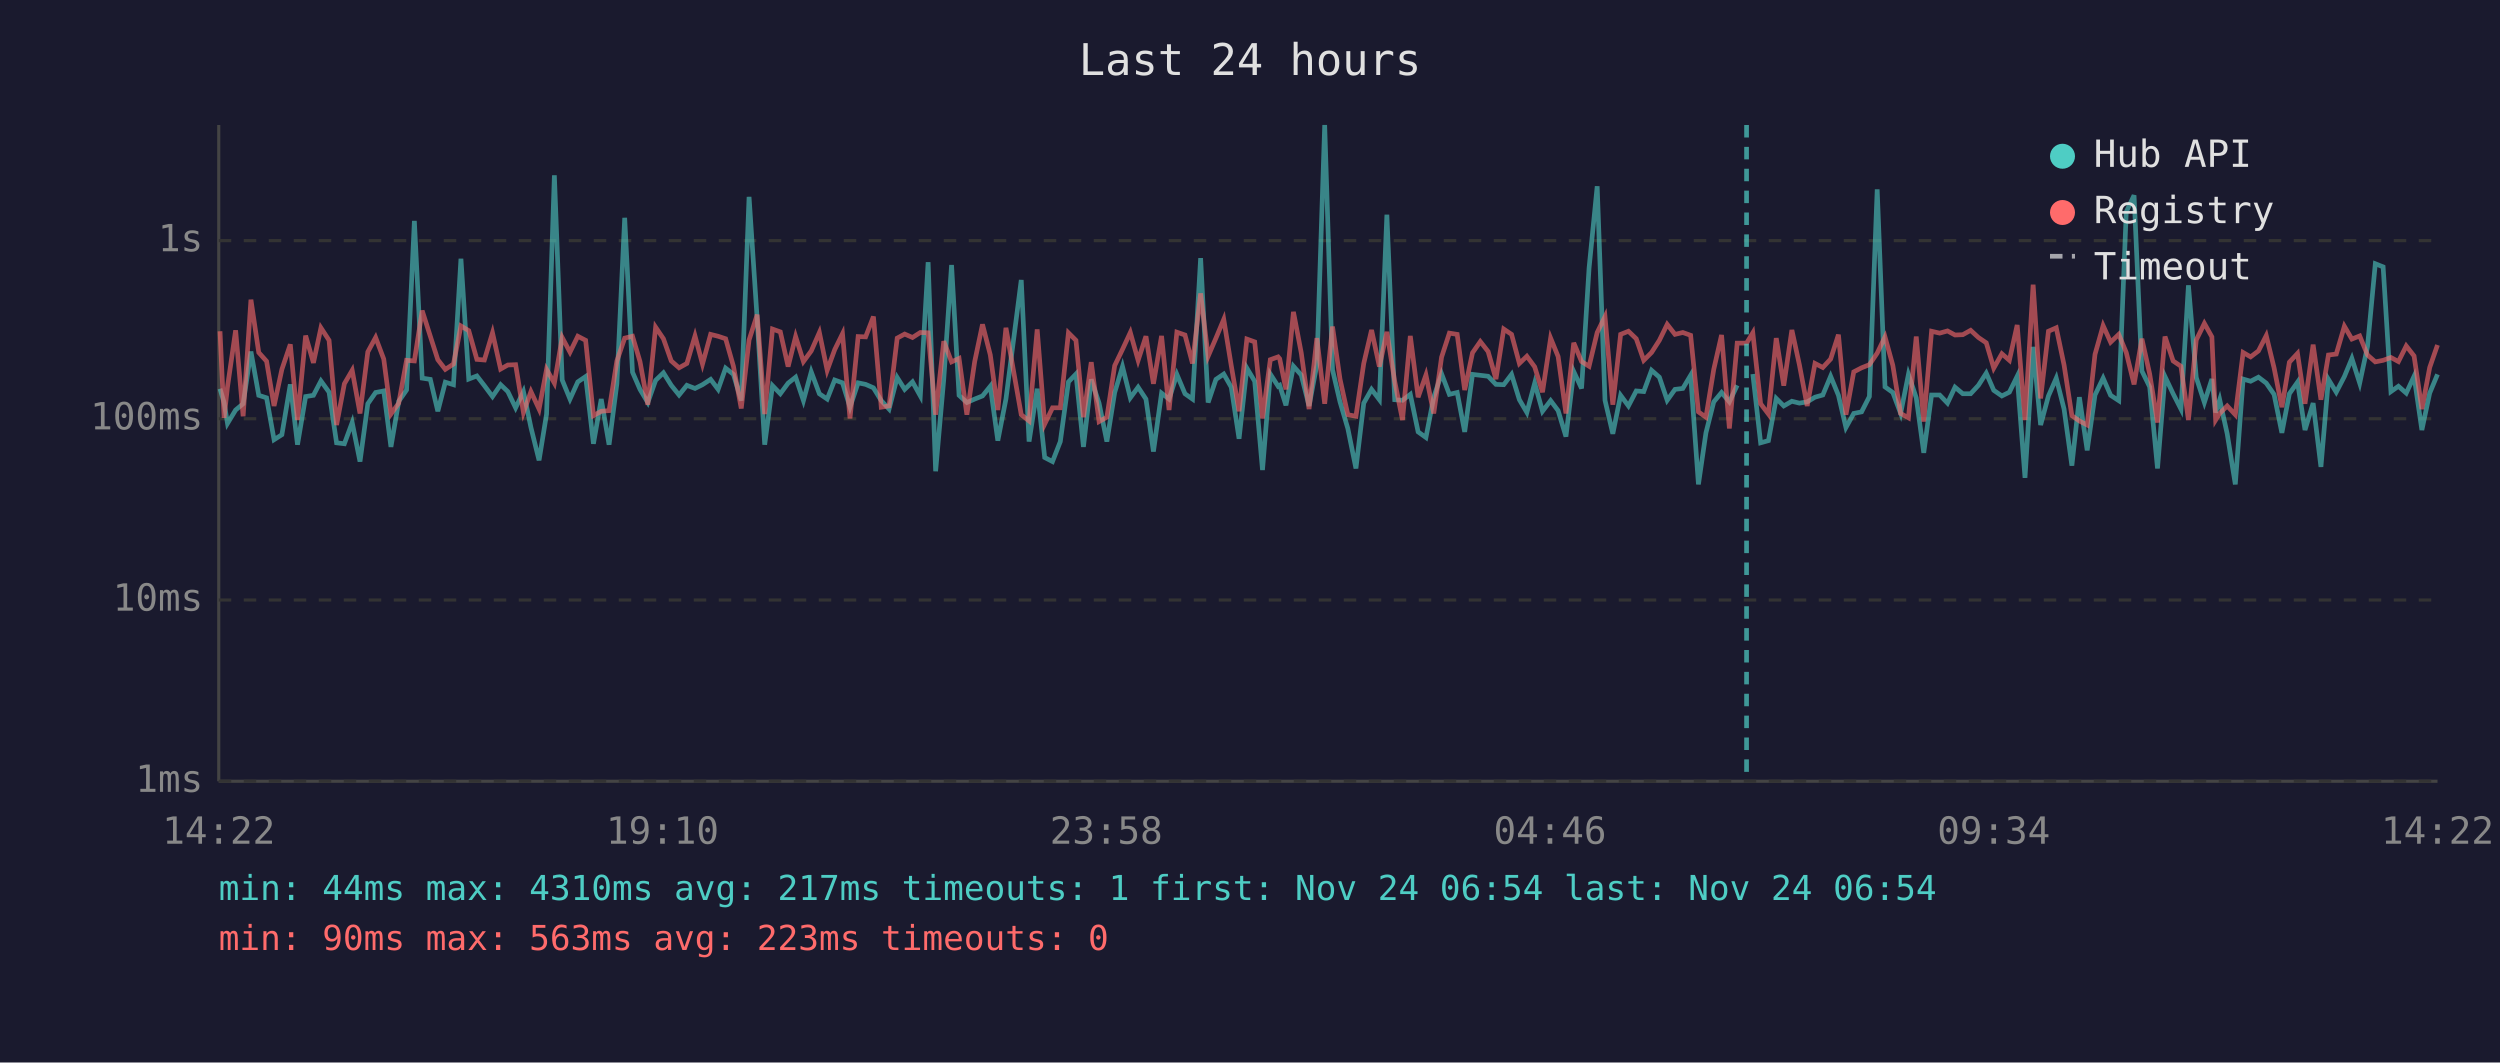
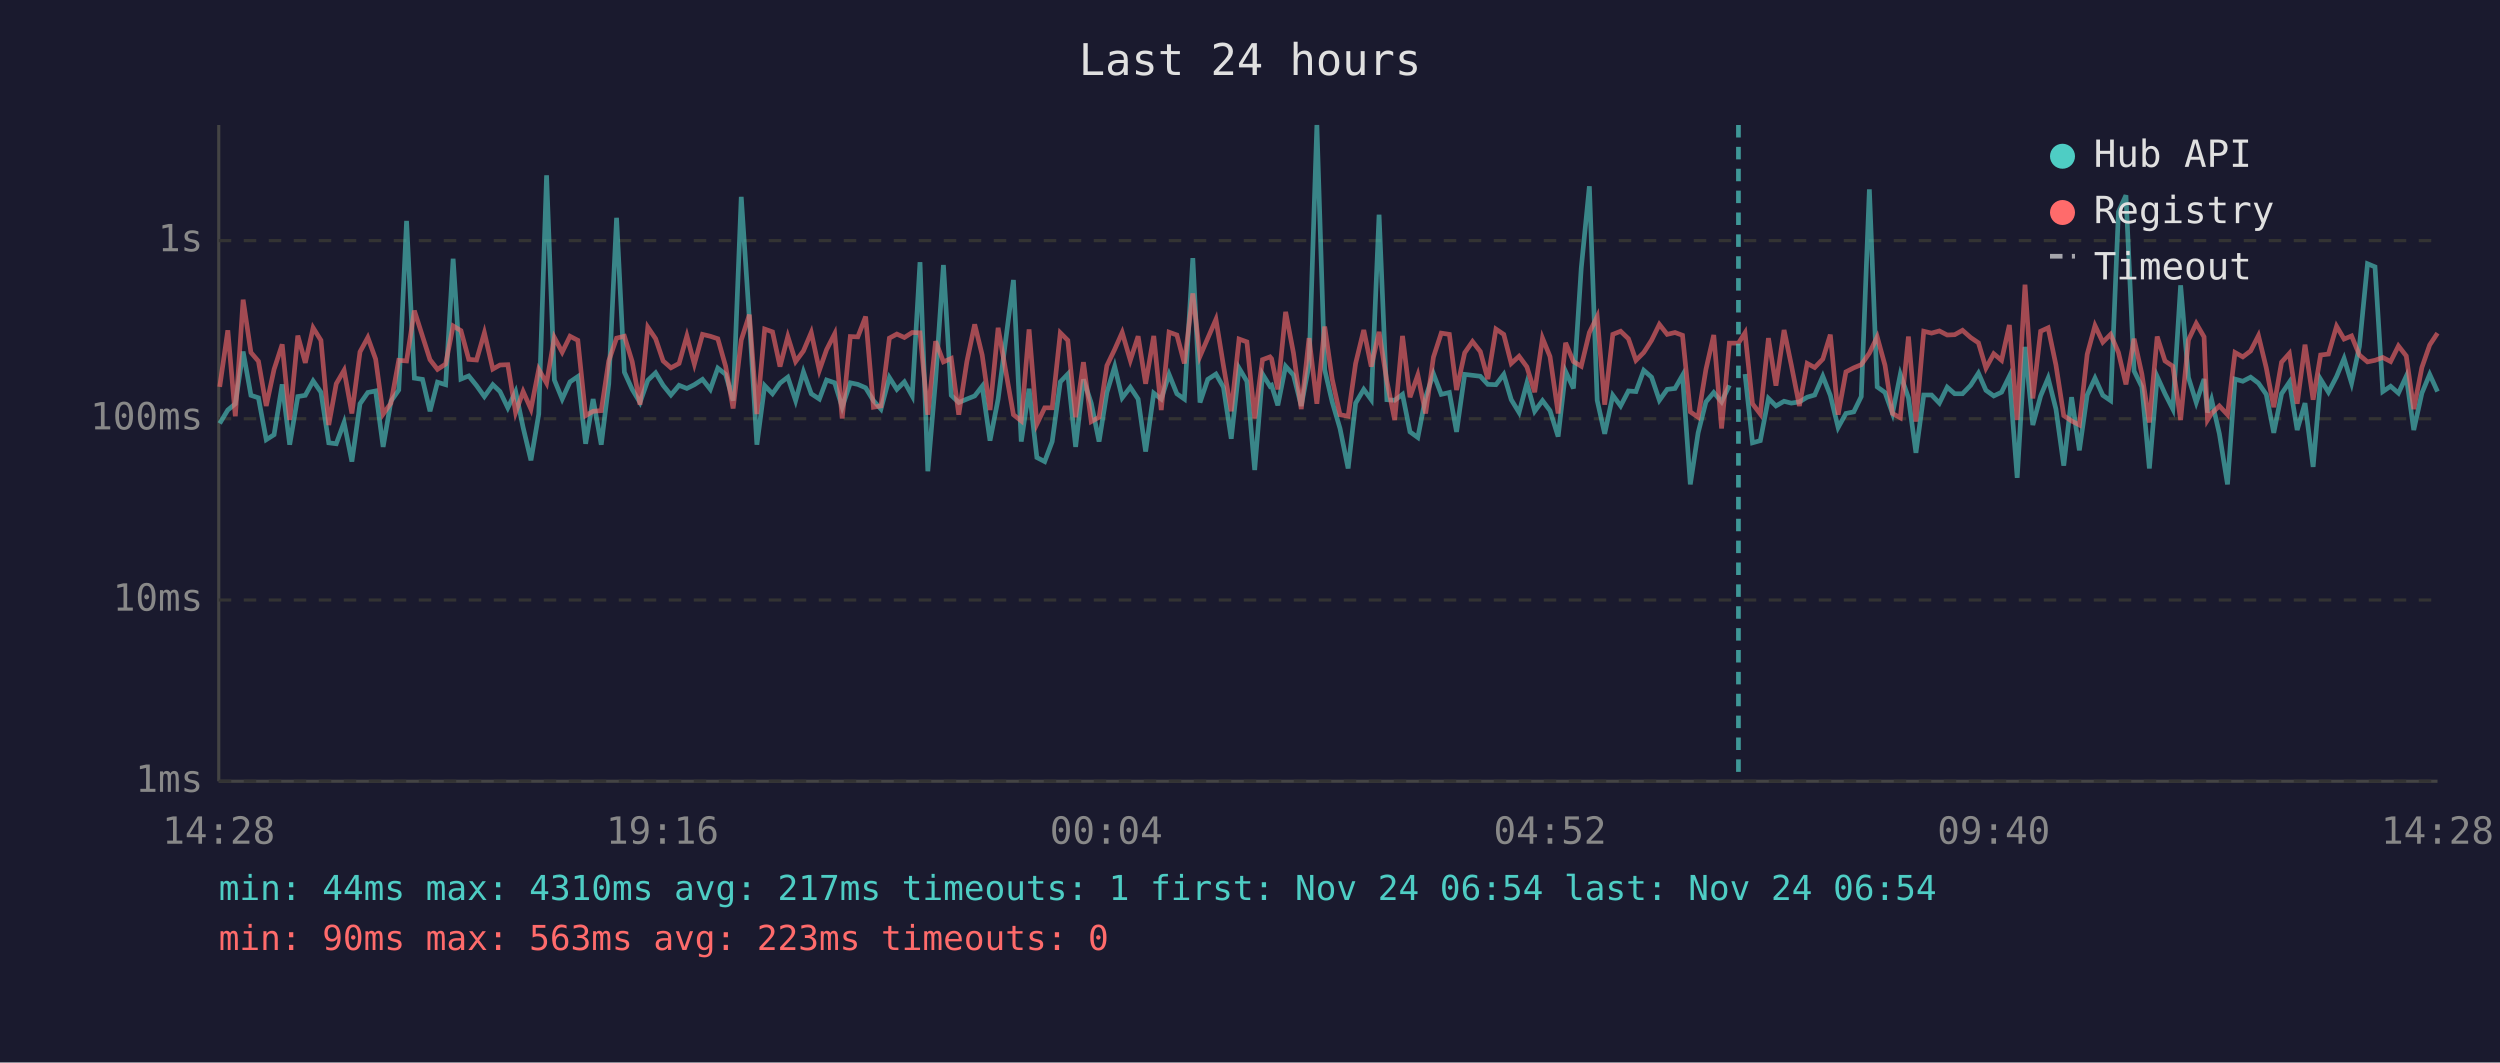
<svg xmlns="http://www.w3.org/2000/svg" viewBox="0 0 800 340" font-family="monospace" font-size="12">
  <rect width="800" height="340" fill="#1a1a2e" />
  <text x="400" y="24" fill="#e0e0e0" font-size="14" text-anchor="middle">Last 24 hours</text>
  <line x1="70" y1="40" x2="70" y2="250" stroke="#444" stroke-width="1" />
  <line x1="70" y1="250" x2="780" y2="250" stroke="#444" stroke-width="1" />
  <line x1="70" y1="250" x2="780" y2="250" stroke="#333" stroke-width="1" stroke-dasharray="4" />
  <text x="65" y="250" fill="#888" text-anchor="end" dominant-baseline="middle">1ms</text>
  <line x1="70" y1="192" x2="780" y2="192" stroke="#333" stroke-width="1" stroke-dasharray="4" />
  <text x="65" y="192" fill="#888" text-anchor="end" dominant-baseline="middle">10ms</text>
  <line x1="70" y1="134" x2="780" y2="134" stroke="#333" stroke-width="1" stroke-dasharray="4" />
  <text x="65" y="134" fill="#888" text-anchor="end" dominant-baseline="middle">100ms</text>
  <line x1="70" y1="77" x2="780" y2="77" stroke="#333" stroke-width="1" stroke-dasharray="4" />
  <text x="65" y="77" fill="#888" text-anchor="end" dominant-baseline="middle">1s</text>
-   <text x="70" y="270" fill="#888" text-anchor="middle">14:22</text>
-   <text x="212" y="270" fill="#888" text-anchor="middle">19:10</text>
-   <text x="354" y="270" fill="#888" text-anchor="middle">23:58</text>
-   <text x="496" y="270" fill="#888" text-anchor="middle">04:46</text>
-   <text x="638" y="270" fill="#888" text-anchor="middle">09:34</text>
-   <text x="780" y="270" fill="#888" text-anchor="middle">14:22</text>
-   <polyline points="70.4,124.4 71.7,128.8 72.8,135.5 75.4,131.2 77.8,129.2 80.3,112.5 82.8,126.5 85.3,127.3 87.7,140.7 90.2,139.1 92.9,123.0 95.2,142.3 97.8,126.9 100.3,126.5 102.7,121.9 105.3,125.5 107.7,141.7 110.2,142.0 112.7,135.2 115.2,147.7 117.7,129.2 120.2,125.6 122.8,125.1 125.1,143.0 127.6,128.4 130.1,124.8 132.6,70.7 135.1,121.0 137.7,121.4 140.1,131.6 142.5,122.3 145.1,123.1 147.5,82.8 150.0,121.3 152.6,120.3 155.0,123.4 157.6,126.9 160.2,123.1 162.5,125.3 165.0,130.5 167.5,125.3 169.9,136.8 172.5,147.3 174.9,132.5 177.4,56.1 179.9,121.6 182.4,127.7 184.9,122.2 187.4,120.5 189.9,142.0 192.4,127.7 194.9,142.3 197.4,122.8 199.9,69.7 202.4,119.1 204.8,124.6 207.3,128.8 209.8,121.7 212.3,119.3 214.8,123.3 217.3,126.4 219.8,123.3 222.4,124.3 224.8,123.1 227.4,121.4 229.8,124.6 232.2,117.8 234.7,119.8 237.2,128.2 239.7,63.0 242.3,102.2 244.7,142.3 247.2,123.4 249.7,126.0 252.2,122.6 254.6,120.7 257.1,128.2 259.6,119.0 262.2,126.0 264.7,127.7 267.1,121.6 269.6,122.5 272.0,130.3 274.6,122.5 277.0,123.0 279.5,124.1 282.0,128.2 284.5,130.9 287.1,120.8 289.5,124.6 292.0,122.2 294.5,126.7 297.0,83.9 299.4,150.8 302.0,121.4 304.5,84.8 306.9,126.5 309.4,128.8 311.9,127.7 314.4,126.7 316.9,123.6 319.3,141.0 321.9,127.7 326.8,89.6 329.3,141.3 331.9,124.4 334.3,146.4 336.8,147.7 339.3,141.3 341.9,122.2 344.3,119.7 346.7,143.0 349.2,121.4 351.7,129.0 354.2,141.3 356.7,125.6 359.2,117.3 361.7,127.3 364.2,123.9 366.7,127.7 369.1,144.5 371.7,125.8 374.1,127.7 376.6,119.8 379.2,126.0 381.6,127.7 384.2,82.6 386.6,128.8 389.1,121.4 391.6,119.7 394.0,123.9 396.5,140.4 399.0,117.8 401.5,122.0 404.0,150.4 406.5,119.7 409.0,123.6 409.5,123.3 411.5,129.7 413.9,117.2 416.4,120.0 418.9,129.9 421.4,116.7 423.9,40.0 426.4,118.3 428.8,128.6 431.3,137.1 433.9,149.9 436.4,129.0 438.9,124.6 441.4,127.9 443.8,68.7 446.3,127.9 448.8,128.1 451.3,126.2 453.8,138.2 456.3,140.0 458.8,127.1 461.3,119.6 463.8,126.2 466.3,125.6 468.7,138.2 471.2,119.8 473.7,120.1 476.2,120.4 478.7,123.0 481.2,123.1 483.7,119.8 486.2,127.9 488.6,132.0 491.1,122.6 493.6,131.6 496.2,128.2 498.6,131.4 501.1,139.7 503.6,118.9 506.1,124.3 508.5,85.8 511.1,59.6 513.6,128.1 516.1,138.8 518.6,126.5 521.1,129.9 523.6,125.1 526.0,125.3 528.5,118.5 531.0,120.7 533.5,128.1 536.0,124.6 538.5,124.3 541.0,120.1 543.5,155.0 545.9,138.5 548.4,128.6 550.9,125.6 553.4,128.6 555.9,123.3" fill="none" stroke="#4ecdc4" stroke-width="1.5" opacity="0.6" />
-   <polyline points="560.9,119.7 563.4,141.7 565.9,141.0 568.4,127.5 570.8,129.9 573.4,128.4 575.8,129.0 578.3,128.6 580.8,127.1 583.3,126.4 585.8,120.4 588.3,126.5 590.7,136.8 593.2,132.3 595.7,131.8 598.2,126.9 600.7,60.6 603.2,123.8 605.7,125.6 608.2,132.3 610.7,119.8 613.2,127.3 615.6,144.9 618.1,126.4 620.7,126.4 623.2,129.0 625.6,123.9 628.1,126.0 630.6,126.0 633.1,123.3 635.6,119.4 638.0,124.9 640.6,126.7 643.0,125.5 645.5,120.4 648.0,152.9 650.6,111.0 653.0,136.0 655.5,126.7 658.0,121.0 660.5,130.9 663.0,149.0 665.4,127.1 667.9,144.1 670.4,126.4 673.0,121.0 675.4,126.5 678.0,128.2 680.4,67.8 682.9,62.5 685.4,118.7 687.9,123.8 690.4,149.9 692.8,120.5 695.4,126.0 697.9,130.9 700.3,91.3 702.8,120.8 705.4,128.8 707.8,121.3 709.0,132.0 710.3,127.9 712.7,138.8 715.3,155.0 717.8,121.3 720.2,122.0 722.7,120.7 725.2,122.6 727.7,126.2 730.2,138.5 732.6,126.0 735.2,122.3 737.6,137.6 740.2,129.0 742.7,149.4 745.1,121.4 747.6,125.5 750.2,120.5 752.6,114.7 755.1,122.6 757.6,110.9 760.1,84.4 762.6,85.4 765.1,125.3 767.5,123.6 770.0,125.8 772.5,120.4 775.0,137.6 777.5,125.8 780.0,119.8" fill="none" stroke="#4ecdc4" stroke-width="1.5" opacity="0.6" />
-   <polyline points="70.4,106.0 71.7,133.7 72.8,123.8 75.4,105.7 77.8,133.2 80.3,95.9 82.8,112.8 85.3,115.6 87.7,129.9 90.2,118.2 92.9,110.2 95.2,134.4 97.8,107.4 100.3,116.1 102.7,104.9 105.3,108.9 107.7,136.0 110.2,122.8 112.7,118.5 115.2,132.3 117.7,112.6 120.2,108.0 122.8,114.9 125.1,132.5 127.6,129.0 130.1,115.3 132.6,115.5 135.1,99.4 137.7,107.6 140.1,115.1 142.5,118.2 145.1,116.5 147.5,104.3 150.0,105.8 152.6,115.0 155.0,115.2 157.6,106.5 160.2,118.1 162.5,116.8 165.0,116.7 167.5,132.0 169.9,125.3 172.5,130.9 174.9,118.2 177.4,122.6 179.9,108.0 182.4,112.7 184.9,107.6 187.4,108.9 189.9,133.0 192.4,131.6 194.9,131.4 197.4,115.5 199.9,108.2 202.4,107.6 204.8,115.7 207.3,129.5 209.8,104.7 212.3,108.4 214.8,115.5 217.3,117.7 219.8,116.3 222.4,107.5 224.8,116.5 227.4,107.0 229.8,107.6 232.2,108.4 234.7,117.2 237.2,130.7 239.7,108.8 242.3,100.7 244.7,132.5 247.2,105.3 249.7,106.2 252.2,117.3 254.6,107.7 257.1,115.7 259.6,112.3 262.2,106.4 264.7,118.5 267.1,111.9 269.6,106.8 272.0,133.9 274.6,107.7 277.0,107.8 279.5,101.3 282.0,130.3 284.5,129.9 287.1,108.2 289.5,106.9 292.0,108.0 294.5,106.4 297.0,106.5 299.4,132.7 302.0,109.2 304.5,115.8 306.9,114.7 309.4,132.7 311.9,115.7 314.4,103.8 316.9,113.6 319.3,131.2 321.9,104.9 326.8,132.7 329.3,134.7 331.9,105.4 334.3,135.7 336.8,130.5 339.3,130.5 341.9,106.5 344.3,108.9 346.7,133.5 349.2,115.9 351.7,134.9 354.2,133.5 356.7,117.0 359.2,111.8 361.7,106.4 364.2,115.3 366.7,107.6 369.1,122.8 371.7,107.5 374.1,131.2 376.6,106.3 379.2,107.2 381.6,116.3 384.2,93.9 386.6,114.0 389.1,108.2 391.6,102.2 394.0,117.0 396.5,131.6 399.0,108.5 401.5,109.4 404.0,133.9 406.5,115.1 409.0,114.2 409.5,114.8 411.5,124.6 413.9,99.8 416.4,112.9 418.9,130.9 421.4,108.2 423.9,129.2 426.4,104.5 428.8,121.3 431.3,132.7 433.9,133.2 436.4,116.3 438.9,105.6 441.4,117.3 443.8,106.2 446.3,122.0 448.8,134.4 451.3,107.5 453.8,127.1 456.3,120.0 458.8,132.3 461.3,114.3 463.8,106.6 466.3,107.0 468.7,124.8 471.2,112.9 473.7,109.3 476.2,112.5 478.7,121.3 481.2,105.3 483.7,107.0 486.2,116.3 488.6,114.0 491.1,117.4 493.6,125.5 496.2,108.2 498.6,114.1 501.1,132.3 503.6,109.7 506.1,115.7 508.5,117.2 511.1,106.4 513.6,101.3 516.1,129.5 518.6,107.0 521.1,106.0 523.6,108.4 526.0,115.3 528.5,112.8 531.0,108.9 533.5,103.8 536.0,107.0 538.5,106.4 541.0,107.3 543.5,131.8 545.9,133.5 548.4,118.2 550.9,107.2 553.4,137.1 555.9,109.8 558.9,109.8 560.9,106.5 563.4,129.2 565.9,132.5 568.4,108.2 570.8,123.4 573.4,105.6 575.8,116.7 578.3,129.9 580.8,116.3 583.3,117.6 585.8,114.9 588.3,107.1 590.7,132.7 593.2,119.0 595.7,117.7 598.2,116.7 600.7,113.0 603.2,107.8 605.7,116.9 608.2,132.3 610.7,133.7 613.2,107.7 615.6,134.9 618.1,106.0 620.7,106.6 623.2,105.9 625.6,107.2 628.1,107.1 630.6,105.7 633.1,108.0 635.6,109.7 638.0,117.8 640.6,113.2 643.0,115.3 645.5,104.0 648.0,134.4 650.6,91.1 653.0,127.5 655.5,106.0 658.0,104.9 660.5,116.8 663.0,133.0 665.4,134.7 667.9,136.0 670.4,113.4 673.0,104.2 675.4,109.5 678.0,107.0 680.4,112.8 682.9,123.0 685.4,108.4 687.9,119.7 690.4,135.2 692.8,107.7 695.4,115.5 697.9,117.2 700.3,134.4 702.8,108.8 705.4,103.5 707.8,107.8 709.0,134.4 710.3,132.3 712.7,129.9 715.3,132.7 717.8,112.8 720.2,114.2 722.7,112.3 725.2,107.4 727.7,117.7 730.2,130.3 732.6,115.9 735.2,113.1 737.6,129.2 740.2,110.3 742.7,127.9 745.1,113.6 747.6,113.3 750.2,104.4 752.6,108.5 755.1,107.5 757.6,113.6 760.1,115.8 762.6,115.3 765.1,114.4 767.5,115.7 770.0,110.7 772.5,113.9 775.0,130.9 777.5,117.6 780.0,110.4" fill="none" stroke="#ff6b6b" stroke-width="1.5" opacity="0.6" />
-   <line x1="558.9" y1="40" x2="558.9" y2="250" stroke="#4ecdc4" stroke-width="1.5" stroke-dasharray="4,3" opacity="0.7" />
+   <text x="70" y="270" fill="#888" text-anchor="middle">14:28</text>
+   <text x="212" y="270" fill="#888" text-anchor="middle">19:16</text>
+   <text x="354" y="270" fill="#888" text-anchor="middle">00:04</text>
+   <text x="496" y="270" fill="#888" text-anchor="middle">04:52</text>
+   <text x="638" y="270" fill="#888" text-anchor="middle">09:40</text>
+   <text x="780" y="270" fill="#888" text-anchor="middle">14:28</text>
+   <polyline points="70.3,135.5 72.9,131.2 75.3,129.2 77.8,112.5 80.3,126.5 82.7,127.3 85.2,140.7 87.7,139.1 90.3,123.0 92.7,142.3 95.3,126.9 97.7,126.5 100.2,121.9 102.7,125.5 105.2,141.7 107.6,142.0 110.1,135.2 112.6,147.7 115.2,129.2 117.7,125.6 120.2,125.1 122.6,143.0 125.1,128.4 127.6,124.8 130.1,70.7 132.6,121.0 135.2,121.4 137.6,131.6 140.0,122.3 142.6,123.1 145.0,82.8 147.5,121.3 150.0,120.3 152.5,123.4 155.0,126.9 157.7,123.1 160.0,125.3 162.5,130.5 165.0,125.3 167.4,136.8 169.9,147.3 172.4,132.5 174.9,56.1 177.4,121.6 179.9,127.7 182.4,122.2 184.9,120.5 187.4,142.0 189.8,127.7 192.4,142.3 194.8,122.8 197.3,69.7 199.8,119.1 202.3,124.6 204.8,128.8 207.3,121.7 209.8,119.3 212.2,123.3 214.7,126.4 217.3,123.3 219.8,124.3 222.2,123.1 224.8,121.4 227.3,124.6 229.7,117.8 232.2,119.8 234.6,128.2 237.2,63.0 239.8,102.2 242.2,142.3 244.7,123.4 247.2,126.0 249.6,122.6 252.1,120.7 254.6,128.2 257.1,119.0 259.6,126.0 262.2,127.7 264.5,121.6 267.1,122.5 269.5,130.3 272.1,122.5 274.5,123.0 277.0,124.1 279.5,128.2 281.9,130.9 284.6,120.8 287.0,124.6 289.4,122.2 291.9,126.7 294.4,83.9 296.9,150.8 299.4,121.4 301.9,84.8 304.4,126.5 306.8,128.8 309.4,127.7 311.9,126.7 314.3,123.6 316.8,141.0 319.4,127.7 324.3,89.6 326.8,141.3 329.3,124.4 331.8,146.4 334.3,147.7 336.7,141.3 339.3,122.2 341.7,119.7 344.2,143.0 346.7,121.4 349.2,129.0 351.7,141.3 354.2,125.6 356.7,117.3 359.1,127.3 361.7,123.9 364.2,127.7 366.6,144.5 369.2,125.8 371.6,127.7 374.1,119.8 376.6,126.0 379.0,127.7 381.7,82.6 384.0,128.8 386.5,121.4 389.1,119.7 391.5,123.9 394.0,140.4 396.5,117.8 399.0,122.0 401.5,150.4 404.0,119.7 406.4,123.6 406.9,123.3 408.9,129.7 411.4,117.2 413.9,120.0 416.4,129.9 418.9,116.7 421.4,40.0 423.9,118.3 426.3,128.6 428.8,137.1 431.4,149.9 433.8,129.0 436.4,124.6 438.8,127.9 441.3,68.7 443.8,127.9 446.3,128.1 448.8,126.2 451.2,138.2 453.7,140.0 456.2,127.1 458.7,119.6 461.2,126.2 463.8,125.6 466.1,138.2 468.7,119.8 471.2,120.1 473.7,120.4 476.1,123.0 478.7,123.1 481.2,119.8 483.6,127.9 486.1,132.0 488.6,122.6 491.1,131.6 493.6,128.2 496.0,131.4 498.6,139.7 501.0,118.9 503.5,124.3 506.0,85.8 508.6,59.6 511.1,128.1 513.5,138.8 516.1,126.5 518.6,129.9 521.1,125.1 523.5,125.3 526.0,118.5 528.5,120.7 531.0,128.1 533.5,124.6 536.0,124.3 538.4,120.1 540.9,155.0 543.4,138.5 545.9,128.6 548.4,125.6 550.9,128.6 553.4,123.3" fill="none" stroke="#4ecdc4" stroke-width="1.5" opacity="0.6" />
+   <polyline points="558.4,119.7 560.8,141.7 563.3,141.0 565.9,127.5 568.3,129.9 570.9,128.4 573.2,129.0 575.8,128.6 578.3,127.1 580.7,126.4 583.3,120.4 585.7,126.5 588.2,136.8 590.7,132.3 593.2,131.8 595.6,126.9 598.2,60.6 600.7,123.8 603.2,125.6 605.6,132.3 608.1,119.8 610.7,127.3 613.1,144.9 615.6,126.4 618.1,126.4 620.6,129.0 623.1,123.9 625.5,126.0 628.0,126.0 630.6,123.3 633.1,119.4 635.5,124.9 638.0,126.7 640.5,125.5 643.0,120.4 645.5,152.9 648.0,111.0 650.5,136.0 653.0,126.7 655.4,121.0 657.9,130.9 660.4,149.0 662.9,127.1 665.4,144.1 667.9,126.4 670.4,121.0 672.9,126.5 675.4,128.2 677.9,67.8 680.3,62.5 682.9,118.7 685.4,123.8 687.8,149.9 690.3,120.5 692.8,126.0 695.3,130.9 697.8,91.3 700.3,120.8 702.8,128.8 705.3,121.3 706.4,132.0 707.7,127.9 710.2,138.8 712.8,155.0 715.2,121.3 717.7,122.0 720.2,120.7 722.7,122.6 725.2,126.2 727.6,138.5 730.1,126.0 732.6,122.3 735.1,137.6 737.6,129.0 740.2,149.4 742.6,121.4 745.1,125.5 747.7,120.5 750.1,114.7 752.5,122.6 755.0,110.9 757.6,84.4 760.0,85.4 762.5,125.3 765.0,123.6 767.5,125.8 770.0,120.4 772.4,137.6 775.0,125.8 777.5,119.8 780.0,125.3" fill="none" stroke="#4ecdc4" stroke-width="1.5" opacity="0.6" />
+   <polyline points="70.3,123.8 72.9,105.7 75.3,133.2 77.8,95.9 80.3,112.8 82.7,115.6 85.2,129.9 87.7,118.2 90.3,110.2 92.7,134.4 95.3,107.4 97.7,116.1 100.2,104.9 102.7,108.9 105.2,136.0 107.6,122.8 110.1,118.5 112.6,132.3 115.2,112.6 117.7,108.0 120.2,114.9 122.6,132.5 125.1,129.0 127.6,115.3 130.1,115.5 132.6,99.4 135.2,107.6 137.6,115.1 140.0,118.2 142.6,116.5 145.0,104.3 147.5,105.8 150.0,115.0 152.5,115.2 155.0,106.5 157.7,118.1 160.0,116.8 162.5,116.7 165.0,132.0 167.4,125.3 169.9,130.9 172.4,118.2 174.9,122.6 177.4,108.0 179.9,112.7 182.4,107.6 184.9,108.9 187.4,133.0 189.8,131.6 192.4,131.4 194.8,115.5 197.3,108.2 199.8,107.6 202.3,115.7 204.8,129.5 207.3,104.7 209.8,108.4 212.2,115.5 214.7,117.7 217.3,116.3 219.8,107.5 222.2,116.5 224.8,107.0 227.3,107.6 229.7,108.4 232.2,117.2 234.6,130.7 237.2,108.8 239.8,100.7 242.2,132.5 244.7,105.3 247.2,106.2 249.6,117.3 252.1,107.7 254.6,115.7 257.1,112.3 259.6,106.4 262.2,118.5 264.5,111.9 267.1,106.8 269.5,133.9 272.1,107.7 274.5,107.8 277.0,101.3 279.5,130.3 281.9,129.9 284.6,108.2 287.0,106.9 289.4,108.0 291.9,106.4 294.4,106.5 296.9,132.7 299.4,109.2 301.9,115.8 304.4,114.7 306.8,132.7 309.4,115.7 311.9,103.8 314.3,113.6 316.8,131.2 319.4,104.9 324.3,132.7 326.8,134.7 329.3,105.4 331.8,135.7 334.3,130.5 336.7,130.5 339.3,106.5 341.7,108.9 344.2,133.5 346.7,115.9 349.2,134.9 351.7,133.5 354.2,117.0 356.7,111.8 359.1,106.4 361.7,115.3 364.2,107.6 366.6,122.8 369.2,107.5 371.6,131.2 374.1,106.3 376.6,107.2 379.0,116.3 381.7,93.9 384.0,114.0 386.5,108.2 389.1,102.2 391.5,117.0 394.0,131.6 396.5,108.5 399.0,109.4 401.5,133.9 404.0,115.1 406.4,114.2 406.9,114.8 408.9,124.6 411.4,99.8 413.9,112.9 416.4,130.9 418.9,108.2 421.4,129.2 423.9,104.5 426.3,121.3 428.8,132.7 431.4,133.2 433.8,116.3 436.4,105.6 438.8,117.3 441.3,106.2 443.8,122.0 446.3,134.4 448.8,107.5 451.2,127.1 453.7,120.0 456.2,132.3 458.7,114.3 461.2,106.6 463.8,107.0 466.1,124.8 468.7,112.9 471.2,109.3 473.7,112.5 476.1,121.3 478.7,105.3 481.2,107.0 483.6,116.3 486.1,114.0 488.6,117.4 491.1,125.5 493.6,108.2 496.0,114.1 498.6,132.3 501.0,109.7 503.5,115.7 506.0,117.2 508.6,106.4 511.1,101.3 513.5,129.5 516.1,107.0 518.6,106.0 521.1,108.4 523.5,115.3 526.0,112.8 528.5,108.9 531.0,103.8 533.5,107.0 536.0,106.4 538.4,107.3 540.9,131.8 543.4,133.5 545.9,118.2 548.4,107.2 550.9,137.1 553.4,109.8 556.3,109.8 558.4,106.5 560.8,129.2 563.3,132.5 565.9,108.2 568.3,123.4 570.9,105.6 573.2,116.7 575.8,129.9 578.3,116.3 580.7,117.6 583.3,114.9 585.7,107.1 588.2,132.7 590.7,119.0 593.2,117.7 595.6,116.7 598.2,113.0 600.7,107.8 603.2,116.9 605.6,132.3 608.1,133.7 610.7,107.7 613.1,134.9 615.6,106.0 618.1,106.6 620.6,105.9 623.1,107.2 625.5,107.1 628.0,105.7 630.6,108.0 633.1,109.7 635.5,117.8 638.0,113.2 640.5,115.3 643.0,104.0 645.5,134.4 648.0,91.1 650.5,127.5 653.0,106.0 655.4,104.9 657.9,116.8 660.4,133.0 662.9,134.7 665.4,136.0 667.9,113.4 670.4,104.2 672.9,109.5 675.4,107.0 677.9,112.8 680.3,123.0 682.9,108.4 685.4,119.7 687.8,135.2 690.3,107.7 692.8,115.5 695.3,117.2 697.8,134.4 700.3,108.8 702.8,103.5 705.3,107.8 706.4,134.4 707.7,132.3 710.2,129.9 712.8,132.7 715.2,112.8 717.7,114.2 720.2,112.3 722.7,107.4 725.2,117.7 727.6,130.3 730.1,115.9 732.6,113.1 735.1,129.2 737.6,110.3 740.2,127.9 742.6,113.6 745.1,113.3 747.7,104.4 750.1,108.5 752.5,107.5 755.0,113.6 757.6,115.8 760.0,115.3 762.5,114.4 765.0,115.7 767.5,110.7 770.0,113.9 772.4,130.9 775.0,117.6 777.5,110.4 780.0,106.6" fill="none" stroke="#ff6b6b" stroke-width="1.5" opacity="0.6" />
+   <line x1="556.3" y1="40" x2="556.3" y2="250" stroke="#4ecdc4" stroke-width="1.5" stroke-dasharray="4,3" opacity="0.7" />
  <circle cx="660" cy="50" r="4" fill="#4ecdc4" />
  <text x="670" y="50" fill="#e0e0e0" dominant-baseline="middle">Hub API</text>
  <circle cx="660" cy="68" r="4" fill="#ff6b6b" />
  <text x="670" y="68" fill="#e0e0e0" dominant-baseline="middle">Registry</text>
  <line x1="656" y1="82" x2="664" y2="82" stroke="#e0e0e0" stroke-width="1.5" stroke-dasharray="4,3" opacity="0.7" />
  <text x="670" y="86" fill="#e0e0e0" dominant-baseline="middle">Timeout</text>
  <text x="70" y="288" fill="#4ecdc4" font-size="11">min: 44ms  max: 4310ms  avg: 217ms  timeouts: 1  first: Nov 24 06:54  last: Nov 24 06:54</text>
  <text x="70" y="304" fill="#ff6b6b" font-size="11">min: 90ms  max: 563ms  avg: 223ms  timeouts: 0</text>
</svg>
